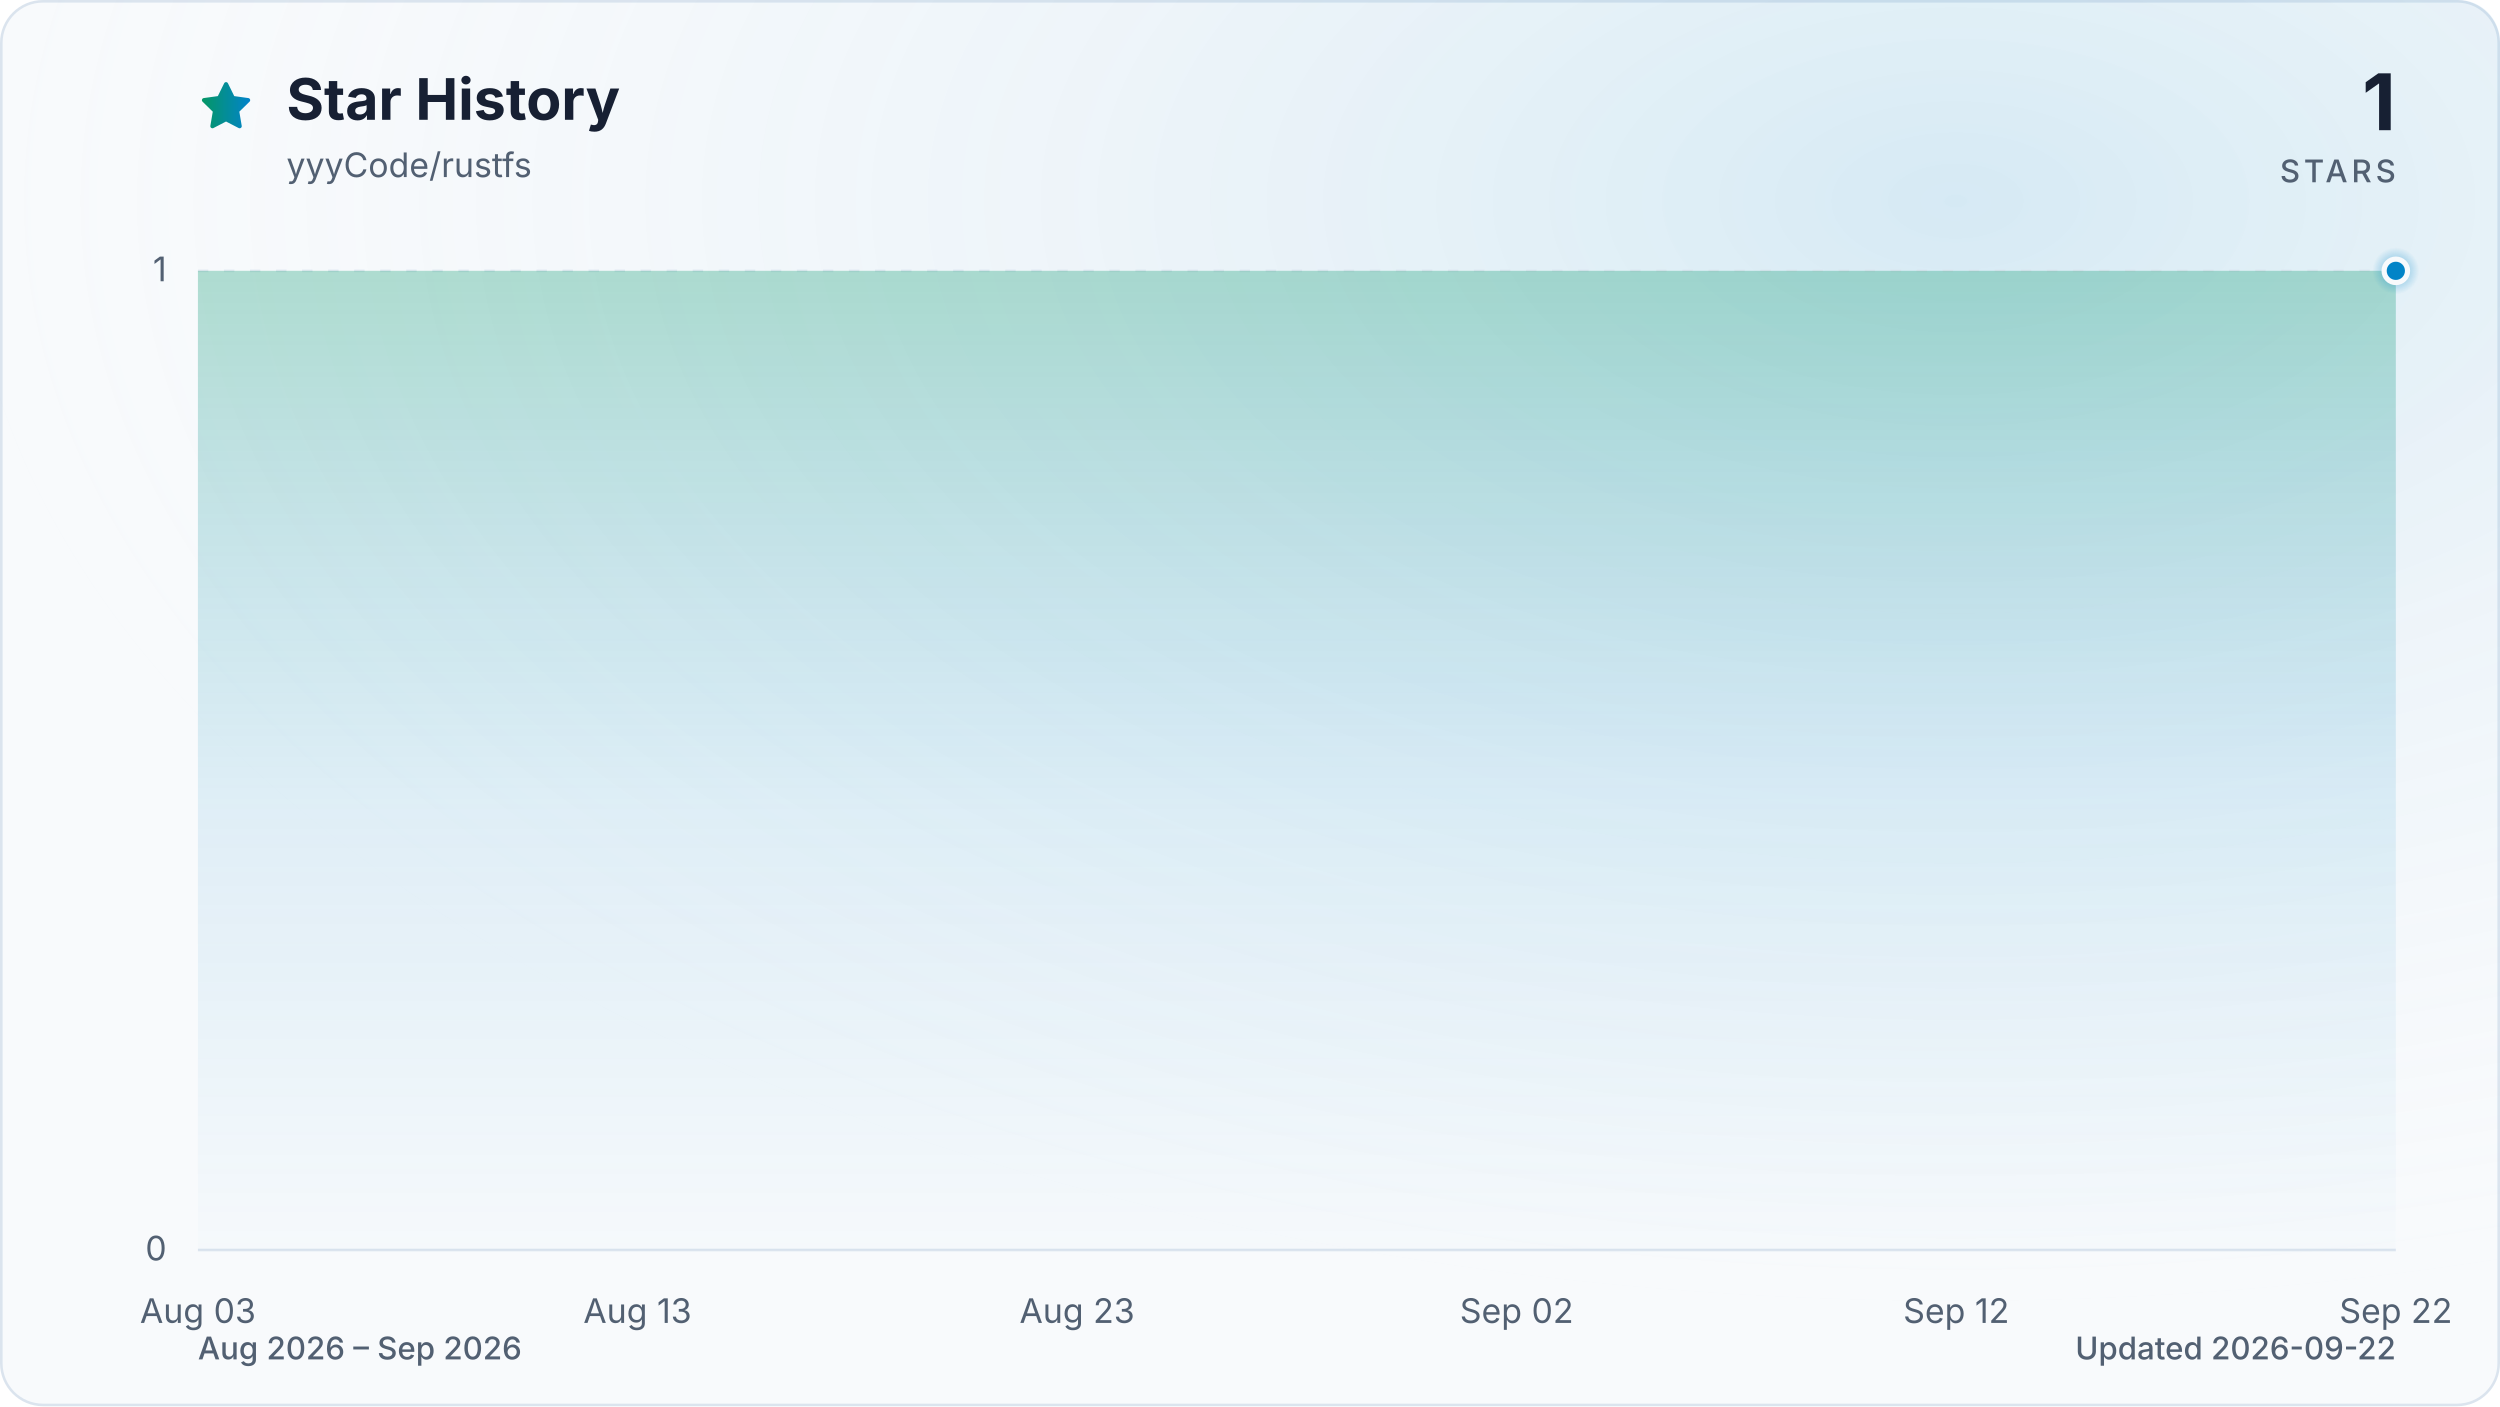
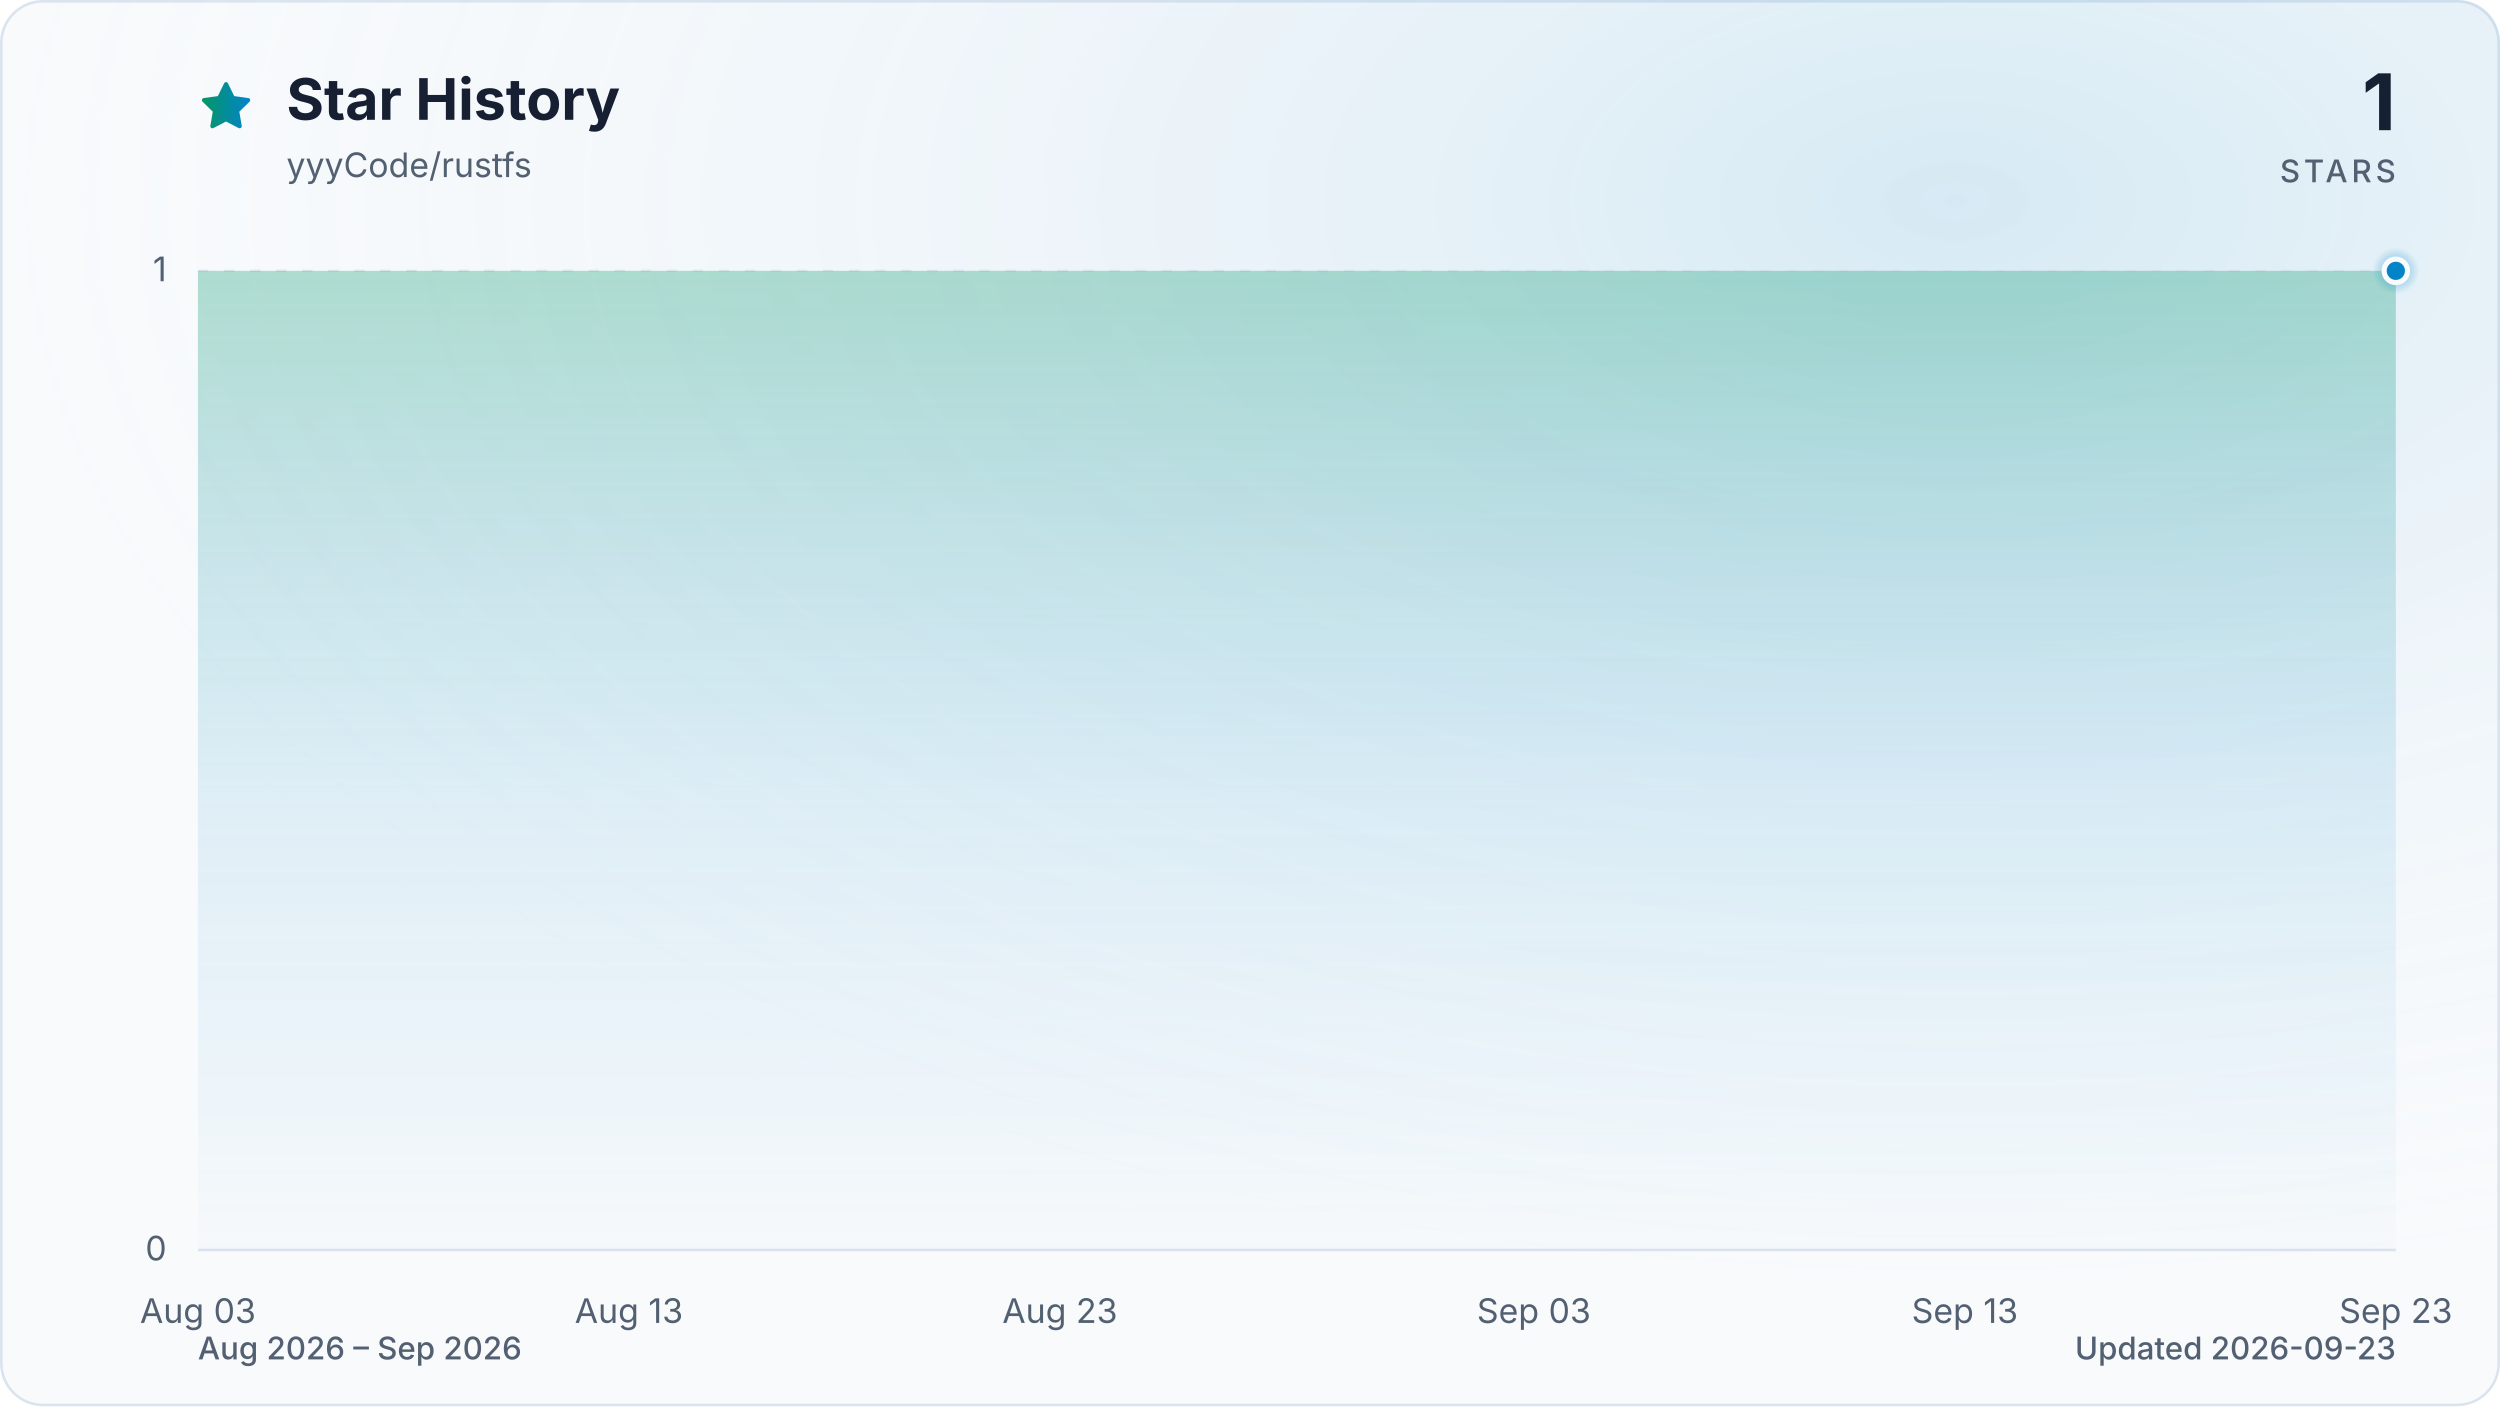
<svg xmlns="http://www.w3.org/2000/svg" viewBox="0 0 960 540" role="img" aria-labelledby="title description" data-style="gradient" data-variant="glow" data-animated="true">
  <defs>
    <linearGradient id="trend" x1="0" y1="0" x2="1" y2="0">
      <stop offset="0%" stop-color="#059669" />
      <stop offset="100%" stop-color="#0284c7" />
    </linearGradient>
    <linearGradient id="area" x1="0" y1="0" x2="0" y2="1">
      <stop offset="0%" stop-color="#059669" stop-opacity="0.30" />
      <stop offset="55%" stop-color="#0284c7" stop-opacity="0.10" />
      <stop offset="100%" stop-color="#0284c7" stop-opacity="0.01" />
    </linearGradient>
    <radialGradient id="marker-halo" cx="50%" cy="50%" r="50%">
      <stop offset="0%" stop-color="#0284c7" stop-opacity="0.55" />
      <stop offset="100%" stop-color="#0284c7" stop-opacity="0" />
    </radialGradient>
    <radialGradient id="surface-glow" cx="78%" cy="14%" r="80%">
      <stop offset="0%" stop-color="#0284c7" stop-opacity="0.14" />
      <stop offset="100%" stop-color="#f8fafc" stop-opacity="0" />
    </radialGradient>
    <filter id="trend-glow" x="-20%" y="-20%" width="140%" height="140%">
      <feGaussianBlur stdDeviation="7" />
    </filter>
  </defs>
  <style>
.trend-enter{transform-box:fill-box;transform-origin:center;animation:trend-enter 520ms cubic-bezier(0.16,1,0.3,1)}
.marker-enter{transform-box:fill-box;transform-origin:center;animation:marker-enter 320ms cubic-bezier(0.16,1,0.3,1) 200ms both}
.marker-pulse{transform-box:fill-box;transform-origin:center;animation:marker-pulse 2.6s ease-out infinite}
@keyframes trend-enter{from{opacity:.35;transform:translateY(10px)}to{opacity:1;transform:translateY(0)}}
@keyframes marker-enter{from{opacity:0;transform:scale(.4)}to{opacity:1;transform:scale(1)}}
@keyframes marker-pulse{0%{opacity:.5;transform:scale(.7)}70%,100%{opacity:0;transform:scale(2.1)}}
@media (prefers-reduced-motion:reduce){.trend-enter,.marker-enter,.marker-pulse{animation:none!important}}
@media (prefers-reduced-motion:reduce){.marker-pulse{opacity:0}}
</style>
  <rect x="0.5" y="0.5" width="959" height="539" fill="#f8fafc" stroke="#dbe4ee" stroke-width="1" rx="16" />
  <rect width="960" height="540" fill="url(#surface-glow)" rx="16" />
  <path d="M12 2.6l2.9 5.9 6.5.9-4.7 4.6 1.1 6.5-5.8-3-5.8 3 1.1-6.5-4.7-4.6 6.5-.9L12 2.6Z" transform="translate(76 30) scale(.9)" fill="url(#trend)" stroke="url(#trend)" stroke-width="1.8" stroke-linejoin="round" aria-hidden="true" />
  <text x="110" y="46" fill="#172033" font-family="ui-sans-serif, system-ui, -apple-system, BlinkMacSystemFont, 'Segoe UI', sans-serif" font-size="22" font-weight="700">Star History</text>
  <text x="110" y="68" fill="#526072" font-family="ui-sans-serif, system-ui, -apple-system, BlinkMacSystemFont, 'Segoe UI', sans-serif" font-size="13">yyyCode/rustfs</text>
  <text x="920" y="50" fill="#172033" font-family="ui-sans-serif, system-ui, -apple-system, BlinkMacSystemFont, 'Segoe UI', sans-serif" font-size="30" font-weight="700" text-anchor="end">1</text>
  <text x="920" y="70" fill="#526072" font-family="ui-sans-serif, system-ui, -apple-system, BlinkMacSystemFont, 'Segoe UI', sans-serif" font-size="12" font-weight="500" letter-spacing="1.5" text-anchor="end">STARS</text>
  <line x1="76" y1="480.0" x2="920" y2="480.0" stroke="#dbe4ee" stroke-width="1" stroke-dasharray="0" opacity="1" />
  <text x="64" y="484.0" fill="#526072" font-family="ui-sans-serif, system-ui, -apple-system, BlinkMacSystemFont, 'Segoe UI', sans-serif" font-size="13" text-anchor="end">0</text>
  <line x1="76" y1="104.0" x2="920" y2="104.0" stroke="#dbe4ee" stroke-width="1" stroke-dasharray="4 6" opacity="0.7" />
  <text x="64" y="108.0" fill="#526072" font-family="ui-sans-serif, system-ui, -apple-system, BlinkMacSystemFont, 'Segoe UI', sans-serif" font-size="13" text-anchor="end">1</text>
  <text x="76.0" y="508" fill="#526072" font-family="ui-sans-serif, system-ui, -apple-system, BlinkMacSystemFont, 'Segoe UI', sans-serif" font-size="13" text-anchor="middle">Aug 03</text>
-   <text x="244.8" y="508" fill="#526072" font-family="ui-sans-serif, system-ui, -apple-system, BlinkMacSystemFont, 'Segoe UI', sans-serif" font-size="13" text-anchor="middle">Aug 13</text>
-   <text x="413.6" y="508" fill="#526072" font-family="ui-sans-serif, system-ui, -apple-system, BlinkMacSystemFont, 'Segoe UI', sans-serif" font-size="13" text-anchor="middle">Aug 23</text>
-   <text x="582.4" y="508" fill="#526072" font-family="ui-sans-serif, system-ui, -apple-system, BlinkMacSystemFont, 'Segoe UI', sans-serif" font-size="13" text-anchor="middle">Sep 02</text>
-   <text x="751.2" y="508" fill="#526072" font-family="ui-sans-serif, system-ui, -apple-system, BlinkMacSystemFont, 'Segoe UI', sans-serif" font-size="13" text-anchor="middle">Sep 12</text>
-   <text x="920.0" y="508" fill="#526072" font-family="ui-sans-serif, system-ui, -apple-system, BlinkMacSystemFont, 'Segoe UI', sans-serif" font-size="13" text-anchor="middle">Sep 22</text>
+   <text x="241.5" y="508" fill="#526072" font-family="ui-sans-serif, system-ui, -apple-system, BlinkMacSystemFont, 'Segoe UI', sans-serif" font-size="13" text-anchor="middle">Aug 13</text>
+   <text x="407.0" y="508" fill="#526072" font-family="ui-sans-serif, system-ui, -apple-system, BlinkMacSystemFont, 'Segoe UI', sans-serif" font-size="13" text-anchor="middle">Aug 23</text>
+   <text x="589.0" y="508" fill="#526072" font-family="ui-sans-serif, system-ui, -apple-system, BlinkMacSystemFont, 'Segoe UI', sans-serif" font-size="13" text-anchor="middle">Sep 03</text>
+   <text x="754.5" y="508" fill="#526072" font-family="ui-sans-serif, system-ui, -apple-system, BlinkMacSystemFont, 'Segoe UI', sans-serif" font-size="13" text-anchor="middle">Sep 13</text>
+   <text x="920.0" y="508" fill="#526072" font-family="ui-sans-serif, system-ui, -apple-system, BlinkMacSystemFont, 'Segoe UI', sans-serif" font-size="13" text-anchor="middle">Sep 23</text>
  <g class="trend-enter">
-     <path d="M 76.0 104.0 C 81.6 104.0, 87.3 104.0, 92.9 104.0 C 98.5 104.0, 104.1 104.0, 109.8 104.0 C 115.4 104.0, 121.0 104.0, 126.6 104.0 C 132.3 104.0, 137.9 104.0, 143.5 104.0 C 149.1 104.0, 154.8 104.0, 160.4 104.0 C 166.0 104.0, 171.7 104.0, 177.3 104.0 C 182.9 104.0, 188.5 104.0, 194.2 104.0 C 199.8 104.0, 205.4 104.0, 211.0 104.0 C 216.7 104.0, 222.3 104.0, 227.9 104.0 C 233.5 104.0, 239.2 104.0, 244.8 104.0 C 250.4 104.0, 256.1 104.0, 261.7 104.0 C 267.3 104.0, 272.9 104.0, 278.6 104.0 C 284.2 104.0, 289.8 104.0, 295.4 104.0 C 301.1 104.0, 306.7 104.0, 312.3 104.0 C 317.9 104.0, 323.6 104.0, 329.2 104.0 C 334.8 104.0, 340.5 104.0, 346.1 104.0 C 351.7 104.0, 357.3 104.0, 363.0 104.0 C 368.6 104.0, 374.2 104.0, 379.8 104.0 C 385.5 104.0, 391.1 104.0, 396.7 104.0 C 402.3 104.0, 408.0 104.0, 413.6 104.0 C 419.2 104.0, 424.9 104.0, 430.5 104.0 C 436.1 104.0, 441.7 104.0, 447.4 104.0 C 453.0 104.0, 458.6 104.0, 464.2 104.0 C 469.9 104.0, 475.5 104.0, 481.1 104.0 C 486.7 104.0, 492.4 104.0, 498.0 104.0 C 503.6 104.0, 509.3 104.0, 514.9 104.0 C 520.5 104.0, 526.1 104.0, 531.8 104.0 C 537.4 104.0, 543.0 104.0, 548.6 104.0 C 554.3 104.0, 559.9 104.0, 565.5 104.0 C 571.1 104.0, 576.8 104.0, 582.4 104.0 C 588.0 104.0, 593.7 104.0, 599.3 104.0 C 604.9 104.0, 610.5 104.0, 616.2 104.0 C 621.8 104.0, 627.4 104.0, 633.0 104.0 C 638.7 104.0, 644.3 104.0, 649.9 104.0 C 655.5 104.0, 661.2 104.0, 666.8 104.0 C 672.4 104.0, 678.1 104.0, 683.7 104.0 C 689.3 104.0, 694.9 104.0, 700.6 104.0 C 706.2 104.0, 711.8 104.0, 717.4 104.0 C 723.1 104.0, 728.7 104.0, 734.3 104.0 C 739.9 104.0, 745.6 104.0, 751.2 104.0 C 756.8 104.0, 762.5 104.0, 768.1 104.0 C 773.7 104.0, 779.3 104.0, 785.0 104.0 C 790.6 104.0, 796.2 104.0, 801.8 104.0 C 807.5 104.0, 813.1 104.0, 818.7 104.0 C 824.3 104.0, 830.0 104.0, 835.6 104.0 C 841.2 104.0, 846.9 104.0, 852.5 104.0 C 858.1 104.0, 863.7 104.0, 869.4 104.0 C 875.0 104.0, 880.6 104.0, 886.2 104.0 C 891.9 104.0, 897.5 104.0, 903.1 104.0 C 908.7 104.0, 914.4 104.0, 920.0 104.0 L 920.0 480.0 L 76.0 480.0 Z" fill="url(#area)" />
-     <path d="M 76.0 104.0 C 81.6 104.0, 87.3 104.0, 92.9 104.0 C 98.5 104.0, 104.1 104.0, 109.8 104.0 C 115.4 104.0, 121.0 104.0, 126.6 104.0 C 132.3 104.0, 137.9 104.0, 143.5 104.0 C 149.1 104.0, 154.8 104.0, 160.4 104.0 C 166.0 104.0, 171.7 104.0, 177.3 104.0 C 182.9 104.0, 188.5 104.0, 194.2 104.0 C 199.8 104.0, 205.4 104.0, 211.0 104.0 C 216.7 104.0, 222.3 104.0, 227.9 104.0 C 233.5 104.0, 239.2 104.0, 244.8 104.0 C 250.4 104.0, 256.1 104.0, 261.7 104.0 C 267.3 104.0, 272.9 104.0, 278.6 104.0 C 284.2 104.0, 289.8 104.0, 295.4 104.0 C 301.1 104.0, 306.7 104.0, 312.3 104.0 C 317.9 104.0, 323.6 104.0, 329.2 104.0 C 334.8 104.0, 340.5 104.0, 346.1 104.0 C 351.7 104.0, 357.3 104.0, 363.0 104.0 C 368.6 104.0, 374.2 104.0, 379.8 104.0 C 385.5 104.0, 391.1 104.0, 396.7 104.0 C 402.3 104.0, 408.0 104.0, 413.6 104.0 C 419.2 104.0, 424.9 104.0, 430.5 104.0 C 436.1 104.0, 441.7 104.0, 447.4 104.0 C 453.0 104.0, 458.6 104.0, 464.2 104.0 C 469.9 104.0, 475.5 104.0, 481.1 104.0 C 486.7 104.0, 492.4 104.0, 498.0 104.0 C 503.6 104.0, 509.3 104.0, 514.9 104.0 C 520.5 104.0, 526.1 104.0, 531.8 104.0 C 537.4 104.0, 543.0 104.0, 548.6 104.0 C 554.3 104.0, 559.9 104.0, 565.5 104.0 C 571.1 104.0, 576.8 104.0, 582.4 104.0 C 588.0 104.0, 593.7 104.0, 599.3 104.0 C 604.9 104.0, 610.5 104.0, 616.2 104.0 C 621.8 104.0, 627.4 104.0, 633.0 104.0 C 638.7 104.0, 644.3 104.0, 649.9 104.0 C 655.5 104.0, 661.2 104.0, 666.8 104.0 C 672.4 104.0, 678.1 104.0, 683.7 104.0 C 689.3 104.0, 694.9 104.0, 700.6 104.0 C 706.2 104.0, 711.8 104.0, 717.4 104.0 C 723.1 104.0, 728.7 104.0, 734.3 104.0 C 739.9 104.0, 745.6 104.0, 751.2 104.0 C 756.8 104.0, 762.5 104.0, 768.1 104.0 C 773.7 104.0, 779.3 104.0, 785.0 104.0 C 790.6 104.0, 796.2 104.0, 801.8 104.0 C 807.5 104.0, 813.1 104.0, 818.7 104.0 C 824.3 104.0, 830.0 104.0, 835.6 104.0 C 841.2 104.0, 846.9 104.0, 852.5 104.0 C 858.1 104.0, 863.7 104.0, 869.4 104.0 C 875.0 104.0, 880.6 104.0, 886.2 104.0 C 891.9 104.0, 897.5 104.0, 903.1 104.0 C 908.7 104.0, 914.4 104.0, 920.0 104.0" fill="none" stroke="url(#trend)" stroke-width="12" stroke-linecap="round" stroke-linejoin="round" opacity="0.16" filter="url(#trend-glow)" />
-     <path d="M 76.0 104.0 C 81.6 104.0, 87.3 104.0, 92.9 104.0 C 98.5 104.0, 104.1 104.0, 109.8 104.0 C 115.4 104.0, 121.0 104.0, 126.6 104.0 C 132.3 104.0, 137.9 104.0, 143.5 104.0 C 149.1 104.0, 154.8 104.0, 160.4 104.0 C 166.0 104.0, 171.7 104.0, 177.3 104.0 C 182.9 104.0, 188.5 104.0, 194.2 104.0 C 199.8 104.0, 205.4 104.0, 211.0 104.0 C 216.7 104.0, 222.3 104.0, 227.9 104.0 C 233.5 104.0, 239.2 104.0, 244.8 104.0 C 250.4 104.0, 256.1 104.0, 261.7 104.0 C 267.3 104.0, 272.9 104.0, 278.6 104.0 C 284.2 104.0, 289.8 104.0, 295.4 104.0 C 301.1 104.0, 306.7 104.0, 312.3 104.0 C 317.9 104.0, 323.6 104.0, 329.2 104.0 C 334.8 104.0, 340.5 104.0, 346.1 104.0 C 351.7 104.0, 357.3 104.0, 363.0 104.0 C 368.6 104.0, 374.2 104.0, 379.8 104.0 C 385.5 104.0, 391.1 104.0, 396.7 104.0 C 402.3 104.0, 408.0 104.0, 413.6 104.0 C 419.2 104.0, 424.9 104.0, 430.5 104.0 C 436.1 104.0, 441.7 104.0, 447.4 104.0 C 453.0 104.0, 458.6 104.0, 464.2 104.0 C 469.9 104.0, 475.5 104.0, 481.1 104.0 C 486.7 104.0, 492.4 104.0, 498.0 104.0 C 503.6 104.0, 509.3 104.0, 514.9 104.0 C 520.5 104.0, 526.1 104.0, 531.8 104.0 C 537.4 104.0, 543.0 104.0, 548.6 104.0 C 554.3 104.0, 559.9 104.0, 565.5 104.0 C 571.1 104.0, 576.8 104.0, 582.4 104.0 C 588.0 104.0, 593.7 104.0, 599.3 104.0 C 604.9 104.0, 610.5 104.0, 616.2 104.0 C 621.8 104.0, 627.4 104.0, 633.0 104.0 C 638.7 104.0, 644.3 104.0, 649.9 104.0 C 655.5 104.0, 661.2 104.0, 666.8 104.0 C 672.4 104.0, 678.1 104.0, 683.7 104.0 C 689.3 104.0, 694.9 104.0, 700.6 104.0 C 706.2 104.0, 711.8 104.0, 717.4 104.0 C 723.1 104.0, 728.7 104.0, 734.3 104.0 C 739.9 104.0, 745.6 104.0, 751.2 104.0 C 756.8 104.0, 762.5 104.0, 768.1 104.0 C 773.7 104.0, 779.3 104.0, 785.0 104.0 C 790.6 104.0, 796.2 104.0, 801.8 104.0 C 807.5 104.0, 813.1 104.0, 818.7 104.0 C 824.3 104.0, 830.0 104.0, 835.6 104.0 C 841.2 104.0, 846.9 104.0, 852.5 104.0 C 858.1 104.0, 863.7 104.0, 869.4 104.0 C 875.0 104.0, 880.6 104.0, 886.2 104.0 C 891.9 104.0, 897.5 104.0, 903.1 104.0 C 908.7 104.0, 914.4 104.0, 920.0 104.0" fill="none" stroke="url(#trend)" stroke-width="3" stroke-linecap="round" stroke-linejoin="round" />
+     <path d="M 76.0 104.0 C 81.5 104.0, 87.0 104.0, 92.5 104.0 C 98.1 104.0, 103.6 104.0, 109.1 104.0 C 114.6 104.0, 120.1 104.0, 125.6 104.0 C 131.2 104.0, 136.7 104.0, 142.2 104.0 C 147.7 104.0, 153.2 104.0, 158.7 104.0 C 164.3 104.0, 169.8 104.0, 175.3 104.0 C 180.8 104.0, 186.3 104.0, 191.8 104.0 C 197.4 104.0, 202.9 104.0, 208.4 104.0 C 213.9 104.0, 219.4 104.0, 224.9 104.0 C 230.5 104.0, 236.0 104.0, 241.5 104.0 C 247.0 104.0, 252.5 104.0, 258.0 104.0 C 263.6 104.0, 269.1 104.0, 274.6 104.0 C 280.1 104.0, 285.6 104.0, 291.1 104.0 C 296.7 104.0, 302.2 104.0, 307.7 104.0 C 313.2 104.0, 318.7 104.0, 324.2 104.0 C 329.8 104.0, 335.3 104.0, 340.8 104.0 C 346.3 104.0, 351.8 104.0, 357.3 104.0 C 362.8 104.0, 368.4 104.0, 373.9 104.0 C 379.4 104.0, 384.9 104.0, 390.4 104.0 C 395.9 104.0, 401.5 104.0, 407.0 104.0 C 412.5 104.0, 418.0 104.0, 423.5 104.0 C 429.0 104.0, 434.6 104.0, 440.1 104.0 C 445.6 104.0, 451.1 104.0, 456.6 104.0 C 462.1 104.0, 467.7 104.0, 473.2 104.0 C 478.7 104.0, 484.2 104.0, 489.7 104.0 C 495.2 104.0, 500.8 104.0, 506.3 104.0 C 511.8 104.0, 517.3 104.0, 522.8 104.0 C 528.3 104.0, 533.9 104.0, 539.4 104.0 C 544.9 104.0, 550.4 104.0, 555.9 104.0 C 561.4 104.0, 567.0 104.0, 572.5 104.0 C 578.0 104.0, 583.5 104.0, 589.0 104.0 C 594.5 104.0, 600.1 104.0, 605.6 104.0 C 611.1 104.0, 616.6 104.0, 622.1 104.0 C 627.6 104.0, 633.2 104.0, 638.7 104.0 C 644.2 104.0, 649.7 104.0, 655.2 104.0 C 660.7 104.0, 666.2 104.0, 671.8 104.0 C 677.3 104.0, 682.8 104.0, 688.3 104.0 C 693.8 104.0, 699.3 104.0, 704.9 104.0 C 710.4 104.0, 715.9 104.0, 721.4 104.0 C 726.9 104.0, 732.4 104.0, 738.0 104.0 C 743.5 104.0, 749.0 104.0, 754.5 104.0 C 760.0 104.0, 765.5 104.0, 771.1 104.0 C 776.6 104.0, 782.1 104.0, 787.6 104.0 C 793.1 104.0, 798.6 104.0, 804.2 104.0 C 809.7 104.0, 815.2 104.0, 820.7 104.0 C 826.2 104.0, 831.7 104.0, 837.3 104.0 C 842.8 104.0, 848.3 104.0, 853.8 104.0 C 859.3 104.0, 864.8 104.0, 870.4 104.0 C 875.9 104.0, 881.4 104.0, 886.9 104.0 C 892.4 104.0, 897.9 104.0, 903.5 104.0 C 909.0 104.0, 914.5 104.0, 920.0 104.0 L 920.0 480.0 L 76.0 480.0 Z" fill="url(#area)" />
+     <path d="M 76.0 104.0 C 81.5 104.0, 87.0 104.0, 92.5 104.0 C 98.1 104.0, 103.6 104.0, 109.1 104.0 C 114.6 104.0, 120.1 104.0, 125.6 104.0 C 131.2 104.0, 136.7 104.0, 142.2 104.0 C 147.7 104.0, 153.2 104.0, 158.7 104.0 C 164.3 104.0, 169.8 104.0, 175.3 104.0 C 180.8 104.0, 186.3 104.0, 191.8 104.0 C 197.4 104.0, 202.9 104.0, 208.4 104.0 C 213.9 104.0, 219.4 104.0, 224.9 104.0 C 230.5 104.0, 236.0 104.0, 241.5 104.0 C 247.0 104.0, 252.5 104.0, 258.0 104.0 C 263.6 104.0, 269.1 104.0, 274.6 104.0 C 280.1 104.0, 285.6 104.0, 291.1 104.0 C 296.7 104.0, 302.2 104.0, 307.7 104.0 C 313.2 104.0, 318.7 104.0, 324.2 104.0 C 329.8 104.0, 335.3 104.0, 340.8 104.0 C 346.3 104.0, 351.8 104.0, 357.3 104.0 C 362.8 104.0, 368.4 104.0, 373.9 104.0 C 379.4 104.0, 384.9 104.0, 390.4 104.0 C 395.9 104.0, 401.5 104.0, 407.0 104.0 C 412.5 104.0, 418.0 104.0, 423.5 104.0 C 429.0 104.0, 434.6 104.0, 440.1 104.0 C 445.6 104.0, 451.1 104.0, 456.6 104.0 C 462.1 104.0, 467.7 104.0, 473.2 104.0 C 478.7 104.0, 484.2 104.0, 489.7 104.0 C 495.2 104.0, 500.8 104.0, 506.3 104.0 C 511.8 104.0, 517.3 104.0, 522.8 104.0 C 528.3 104.0, 533.9 104.0, 539.4 104.0 C 544.9 104.0, 550.4 104.0, 555.9 104.0 C 561.4 104.0, 567.0 104.0, 572.5 104.0 C 578.0 104.0, 583.5 104.0, 589.0 104.0 C 594.5 104.0, 600.1 104.0, 605.6 104.0 C 611.1 104.0, 616.6 104.0, 622.1 104.0 C 627.6 104.0, 633.2 104.0, 638.7 104.0 C 644.2 104.0, 649.7 104.0, 655.2 104.0 C 660.7 104.0, 666.2 104.0, 671.8 104.0 C 677.3 104.0, 682.8 104.0, 688.3 104.0 C 693.8 104.0, 699.3 104.0, 704.9 104.0 C 710.4 104.0, 715.9 104.0, 721.4 104.0 C 726.9 104.0, 732.4 104.0, 738.0 104.0 C 743.5 104.0, 749.0 104.0, 754.5 104.0 C 760.0 104.0, 765.5 104.0, 771.1 104.0 C 776.6 104.0, 782.1 104.0, 787.6 104.0 C 793.1 104.0, 798.6 104.0, 804.2 104.0 C 809.7 104.0, 815.2 104.0, 820.7 104.0 C 826.2 104.0, 831.7 104.0, 837.3 104.0 C 842.8 104.0, 848.3 104.0, 853.8 104.0 C 859.3 104.0, 864.8 104.0, 870.4 104.0 C 875.9 104.0, 881.4 104.0, 886.9 104.0 C 892.4 104.0, 897.9 104.0, 903.5 104.0 C 909.0 104.0, 914.5 104.0, 920.0 104.0" fill="none" stroke="url(#trend)" stroke-width="12" stroke-linecap="round" stroke-linejoin="round" opacity="0.16" filter="url(#trend-glow)" />
+     <path d="M 76.0 104.0 C 81.5 104.0, 87.0 104.0, 92.5 104.0 C 98.1 104.0, 103.6 104.0, 109.1 104.0 C 114.6 104.0, 120.1 104.0, 125.6 104.0 C 131.2 104.0, 136.7 104.0, 142.2 104.0 C 147.7 104.0, 153.2 104.0, 158.7 104.0 C 164.3 104.0, 169.8 104.0, 175.3 104.0 C 180.8 104.0, 186.3 104.0, 191.8 104.0 C 197.4 104.0, 202.9 104.0, 208.4 104.0 C 213.9 104.0, 219.4 104.0, 224.9 104.0 C 230.5 104.0, 236.0 104.0, 241.5 104.0 C 247.0 104.0, 252.5 104.0, 258.0 104.0 C 263.6 104.0, 269.1 104.0, 274.6 104.0 C 280.1 104.0, 285.6 104.0, 291.1 104.0 C 296.7 104.0, 302.2 104.0, 307.7 104.0 C 313.2 104.0, 318.7 104.0, 324.2 104.0 C 329.8 104.0, 335.3 104.0, 340.8 104.0 C 346.3 104.0, 351.8 104.0, 357.3 104.0 C 362.8 104.0, 368.4 104.0, 373.9 104.0 C 379.4 104.0, 384.9 104.0, 390.4 104.0 C 395.9 104.0, 401.5 104.0, 407.0 104.0 C 412.5 104.0, 418.0 104.0, 423.5 104.0 C 429.0 104.0, 434.6 104.0, 440.1 104.0 C 445.6 104.0, 451.1 104.0, 456.6 104.0 C 462.1 104.0, 467.7 104.0, 473.2 104.0 C 478.7 104.0, 484.2 104.0, 489.7 104.0 C 495.2 104.0, 500.8 104.0, 506.3 104.0 C 511.8 104.0, 517.3 104.0, 522.8 104.0 C 528.3 104.0, 533.9 104.0, 539.4 104.0 C 544.9 104.0, 550.4 104.0, 555.9 104.0 C 561.4 104.0, 567.0 104.0, 572.5 104.0 C 578.0 104.0, 583.5 104.0, 589.0 104.0 C 594.5 104.0, 600.1 104.0, 605.6 104.0 C 611.1 104.0, 616.6 104.0, 622.1 104.0 C 627.6 104.0, 633.2 104.0, 638.7 104.0 C 644.2 104.0, 649.7 104.0, 655.2 104.0 C 660.7 104.0, 666.2 104.0, 671.8 104.0 C 677.3 104.0, 682.8 104.0, 688.3 104.0 C 693.8 104.0, 699.3 104.0, 704.9 104.0 C 710.4 104.0, 715.9 104.0, 721.4 104.0 C 726.9 104.0, 732.4 104.0, 738.0 104.0 C 743.5 104.0, 749.0 104.0, 754.5 104.0 C 760.0 104.0, 765.5 104.0, 771.1 104.0 C 776.6 104.0, 782.1 104.0, 787.6 104.0 C 793.1 104.0, 798.6 104.0, 804.2 104.0 C 809.7 104.0, 815.2 104.0, 820.7 104.0 C 826.2 104.0, 831.7 104.0, 837.3 104.0 C 842.8 104.0, 848.3 104.0, 853.8 104.0 C 859.3 104.0, 864.8 104.0, 870.4 104.0 C 875.9 104.0, 881.4 104.0, 886.9 104.0 C 892.4 104.0, 897.9 104.0, 903.5 104.0 C 909.0 104.0, 914.5 104.0, 920.0 104.0" fill="none" stroke="url(#trend)" stroke-width="3" stroke-linecap="round" stroke-linejoin="round" />
  </g>
  <g class="marker-enter">
    <circle class="marker-pulse" cx="920.0" cy="104.0" r="9" fill="url(#marker-halo)" />
    <circle cx="920.0" cy="104.0" r="4.5" fill="#0284c7" stroke="#f8fafc" stroke-width="2" />
  </g>
  <text x="76" y="522" fill="#526072" font-family="ui-sans-serif, system-ui, -apple-system, BlinkMacSystemFont, 'Segoe UI', sans-serif" font-size="12" font-weight="500">Aug 2026 – Sep 2026</text>
-   <text x="920" y="522" fill="#526072" font-family="ui-sans-serif, system-ui, -apple-system, BlinkMacSystemFont, 'Segoe UI', sans-serif" font-size="12" font-weight="500" text-anchor="end">Updated 2026-09-22</text>
+   <text x="920" y="522" fill="#526072" font-family="ui-sans-serif, system-ui, -apple-system, BlinkMacSystemFont, 'Segoe UI', sans-serif" font-size="12" font-weight="500" text-anchor="end">Updated 2026-09-23</text>
</svg>
